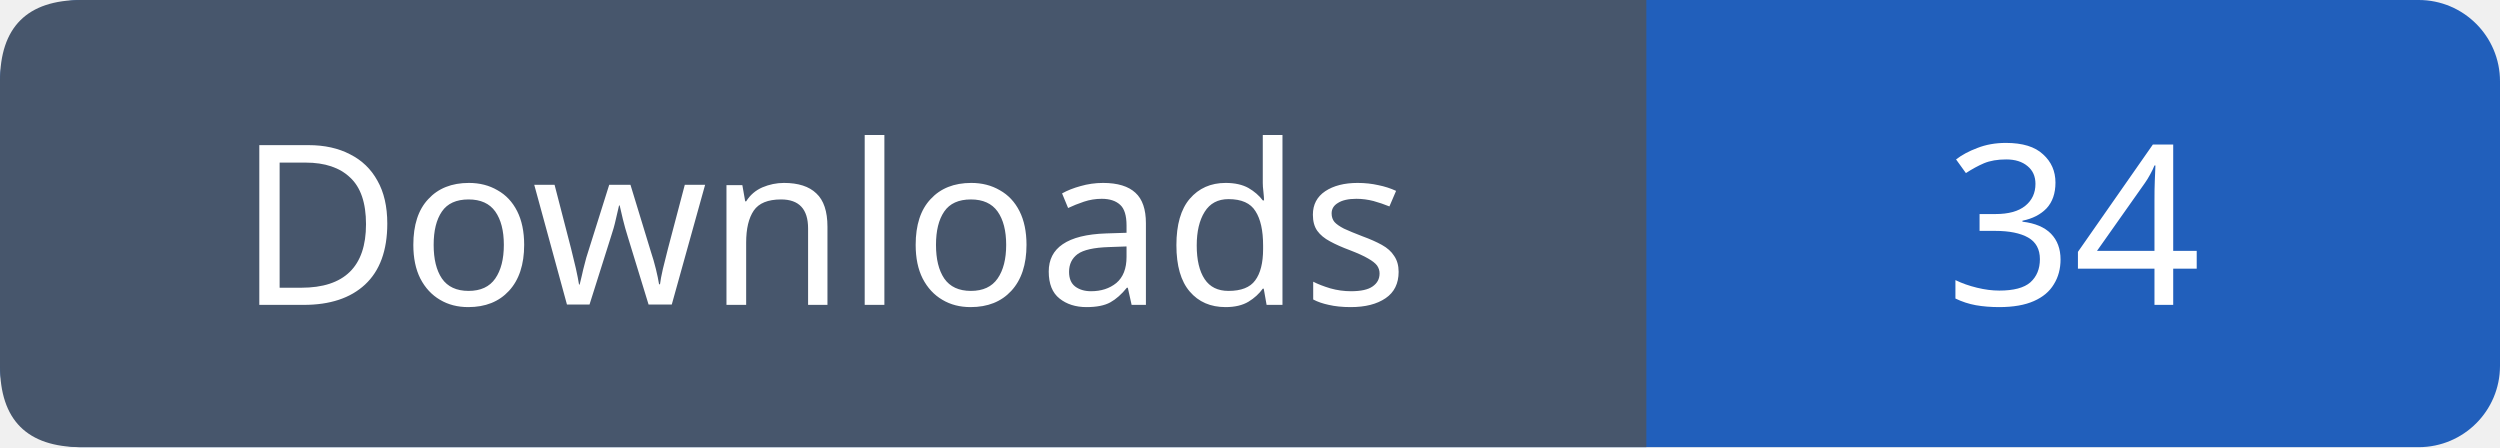
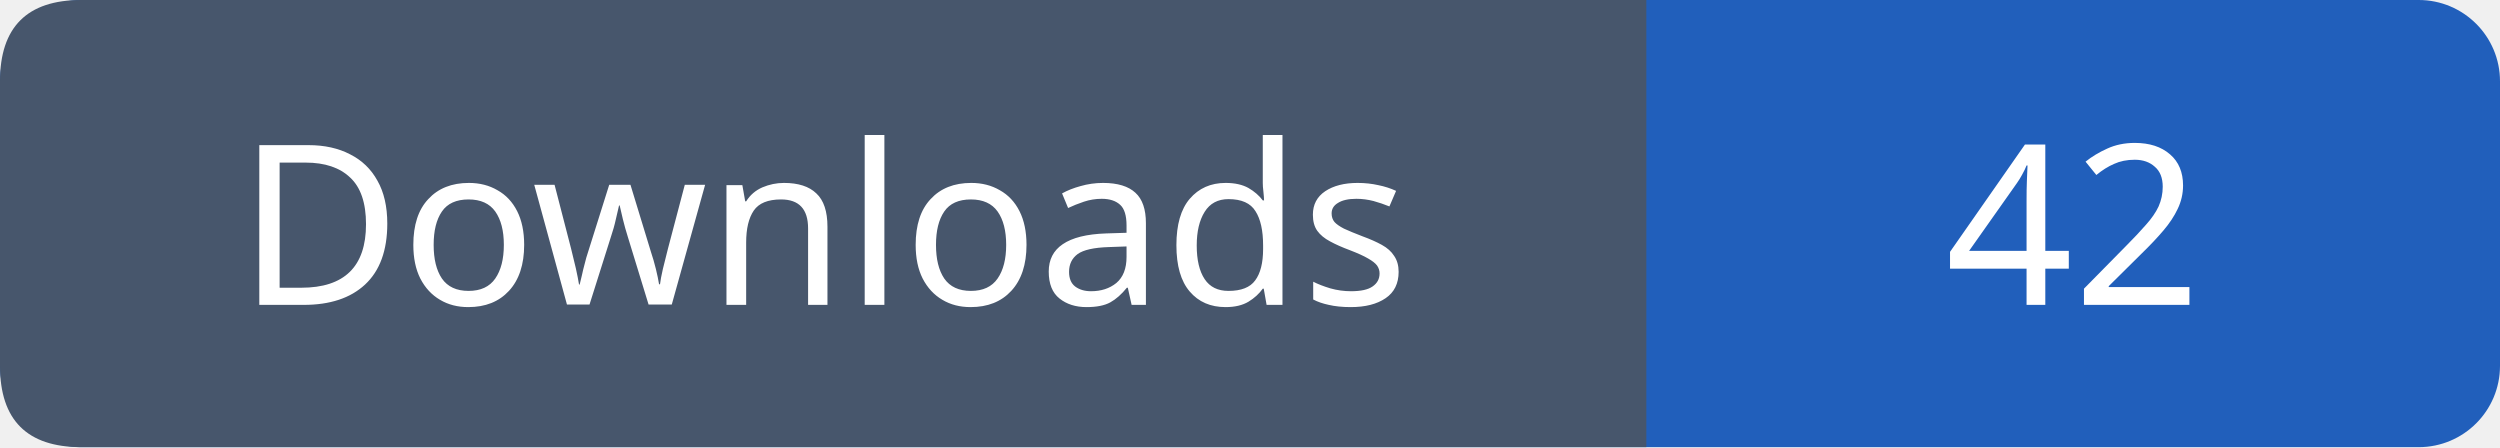
- <svg xmlns="http://www.w3.org/2000/svg" width="123" height="22" viewBox="0 0 123 22" role="img" aria-label="Downloads: 34">
+ <svg xmlns="http://www.w3.org/2000/svg" width="123" height="22" viewBox="0 0 123 22" role="img" aria-label="Downloads: 42">
  <rect width="123" height="22" rx="4" fill="#215fbb" />
  <path fill="#47566c" d="M4 0h77v22H4q-4 0-4-4V4q0-4 4-4" />
  <g font-family="Verdana,sans-serif" font-size="11" fill="white" text-anchor="middle">
    <text x="40.5" y="15">Downloads</text>
-     <text x="102.0" y="15">34</text>
+     <text x="102.0" y="15">42</text>
  </g>
</svg>
